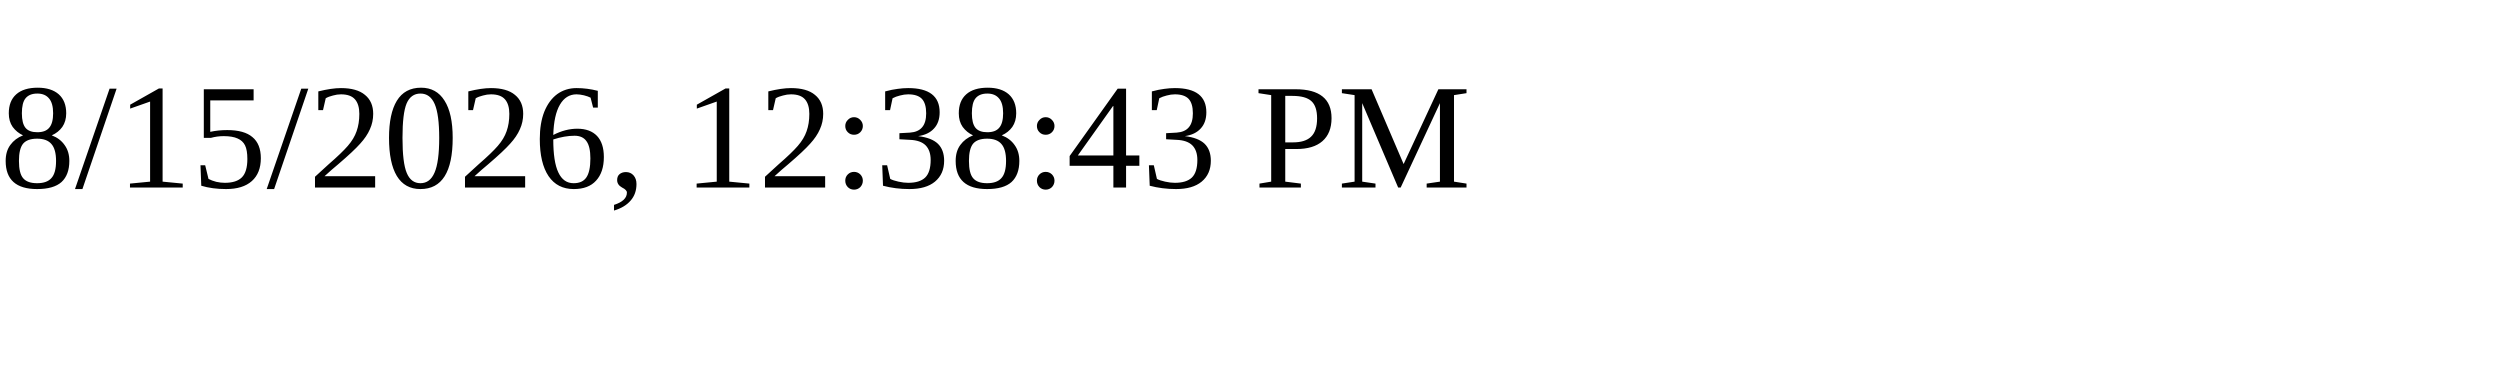
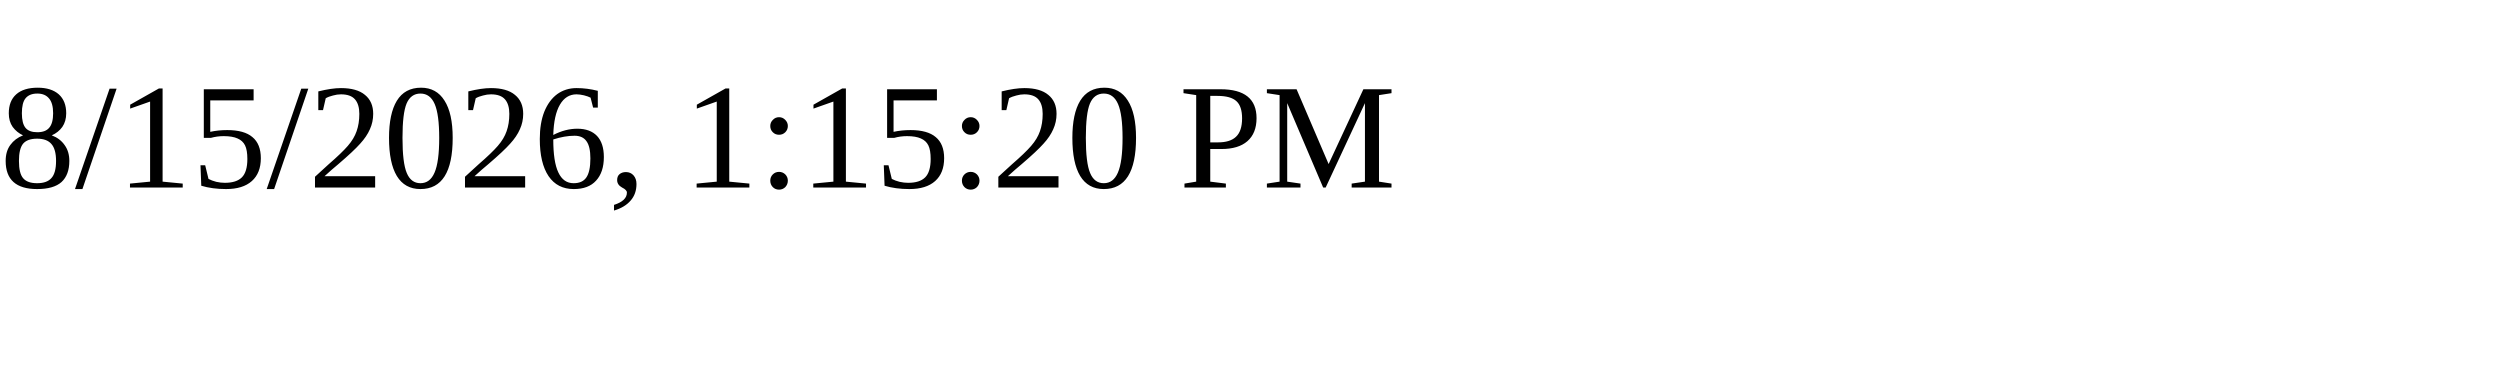
<svg xmlns="http://www.w3.org/2000/svg" height="30" width="200">
-   <text x="0" y="15">8/15/2026, 12:38:43 PM</text>
+   <text x="0" y="15">8/15/2026, 1:15:20 PM</text>
</svg>
